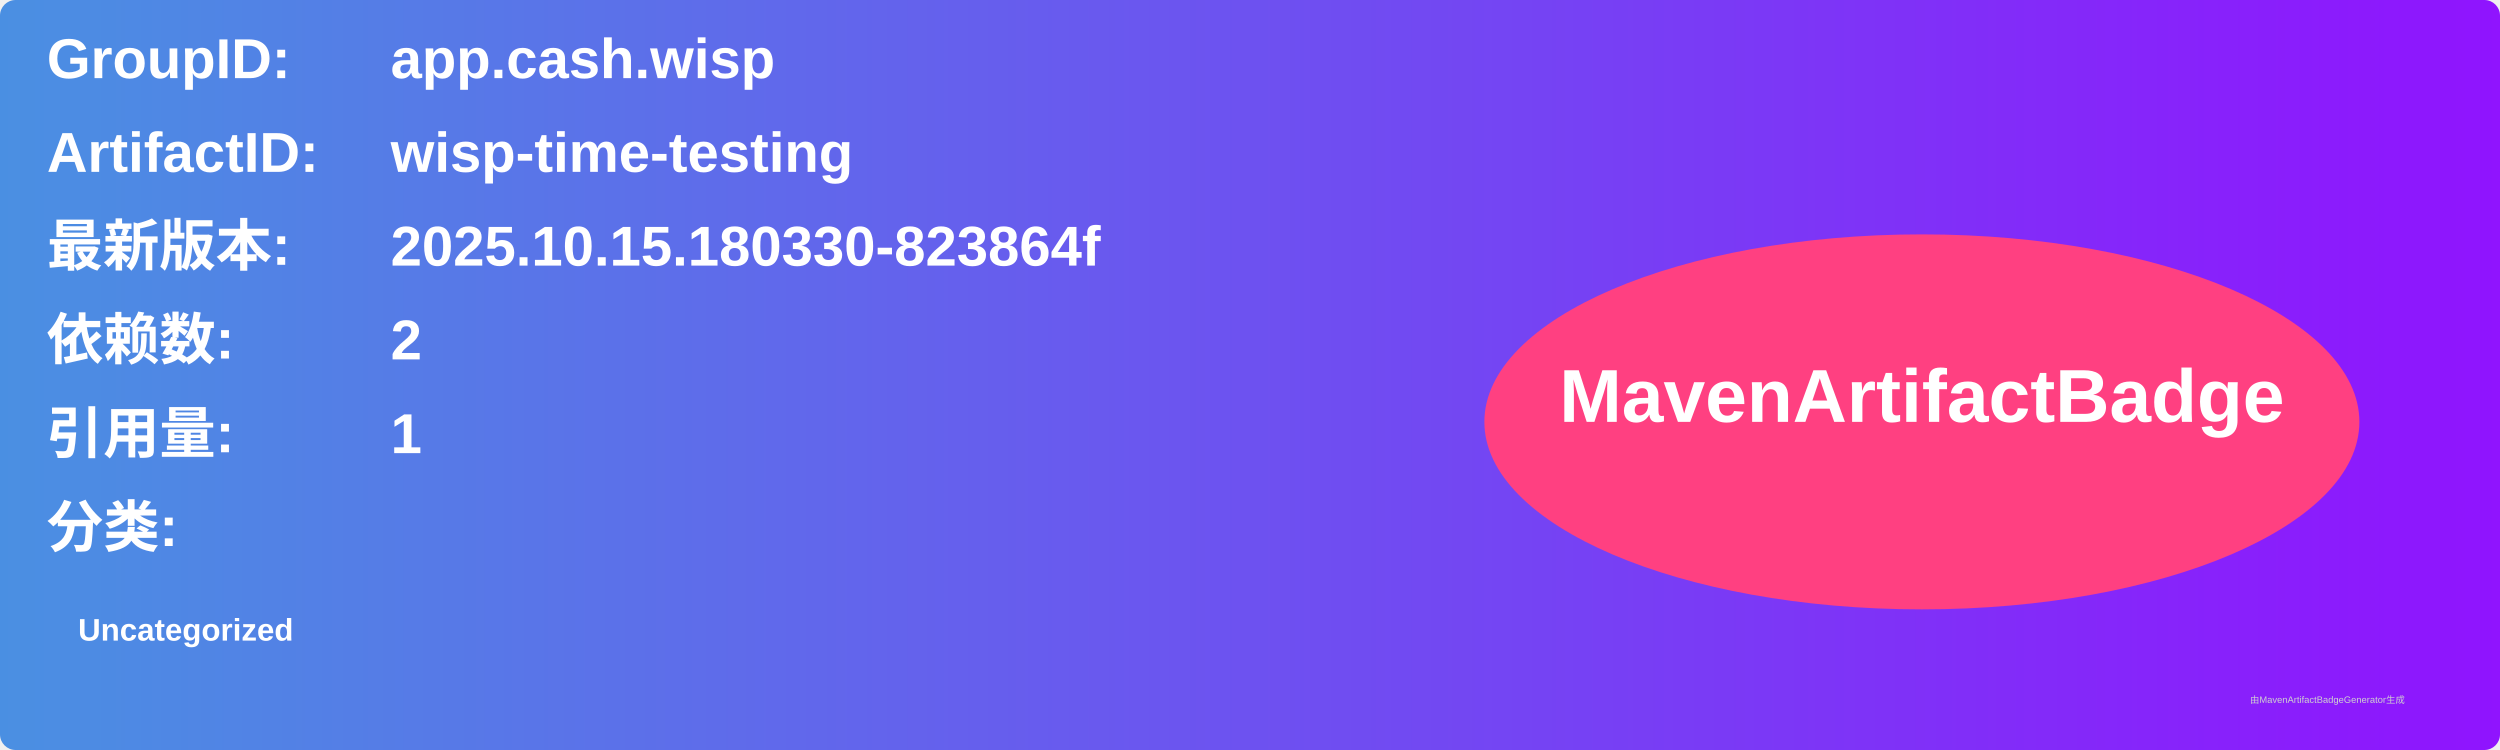
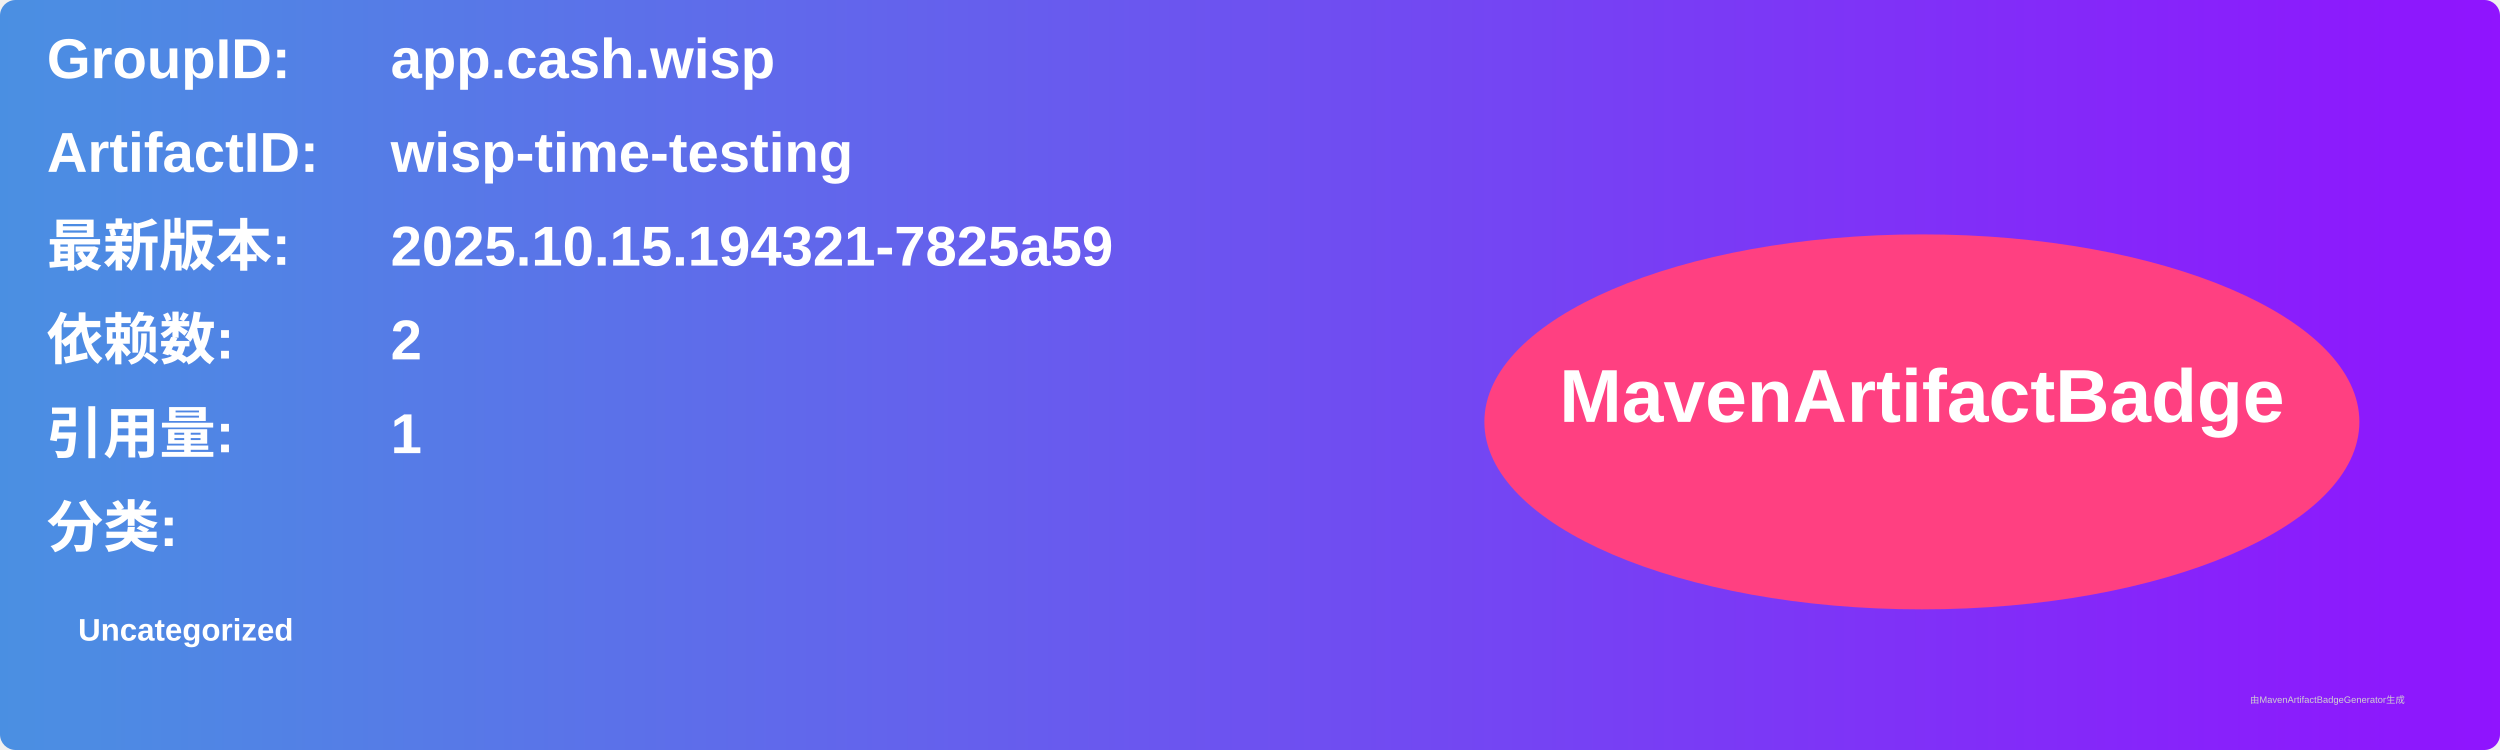
<svg xmlns="http://www.w3.org/2000/svg" width="800" height="240" viewBox="0 0 800 240">
  <linearGradient id="grad" x1="0%" y1="0%" x2="100%" y2="0%">
    <stop offset="0%" stop-color="#4a90e2" />
    <stop offset="100%" stop-color="#9013fe" />
  </linearGradient>
  <rect width="100%" height="100%" rx="5" ry="5" fill="url(#grad)" />
  <g transform="translate(15, 15)">
    <text x="0" y="10" font-family="Arial" font-size="18" fill="white" font-weight="bold" width="260">GroupID:</text>
    <text x="110" y="10" font-family="Arial" font-size="18" fill="white" font-weight="bold" width="460">app.cash.wisp</text>
    <text x="0" y="40" font-family="Arial" font-size="18" fill="white" font-weight="bold" width="260">ArtifactID:</text>
    <text x="110" y="40" font-family="Arial" font-size="18" fill="white" font-weight="bold" width="460">wisp-time-testing</text>
    <text x="0" y="70" font-family="Arial" font-size="18" fill="white" font-weight="bold">最新版本:</text>
    <text x="110" y="70" font-family="Arial" font-size="18" fill="white" font-weight="bold">
-       <tspan font-weight="bold">2025.10.15.180330-823864f</tspan>
+       <tspan font-weight="bold">2025.10.15.194321-7825a59</tspan>
    </text>
    <text x="0" y="100" font-family="Arial" font-size="18" fill="white" font-weight="bold">依赖数: </text>
    <text x="110" y="100" font-family="Arial" font-size="18" fill="white">
      <tspan font-weight="bold">2</tspan>
    </text>
    <text x="0" y="130" font-family="Arial" font-size="18" fill="white" font-weight="bold">引用量: </text>
    <text x="110" y="130" font-family="Arial" font-size="18" fill="white">
      <tspan font-weight="bold">1</tspan>
    </text>
    <text x="0" y="160" font-family="Arial" font-size="18" fill="white" font-weight="bold">分类:</text>
    <text x="10" y="190" font-family="Arial" font-size="10" fill="white">
      <tspan font-weight="bold">Uncategorized</tspan>
    </text>
    <ellipse cx="600" cy="120" rx="140" ry="60" fill="#ff4081" />
    <text x="600" y="120" text-anchor="middle" font-family="Arial" font-size="24" fill="white" font-weight="bold">MavenArtifactBadge</text>
  </g>
  <text x="720" y="225" font-family="Arial" font-size="3" fill="#d0d0d0">由MavenArtifactBadgeGenerator生成</text>
</svg>
